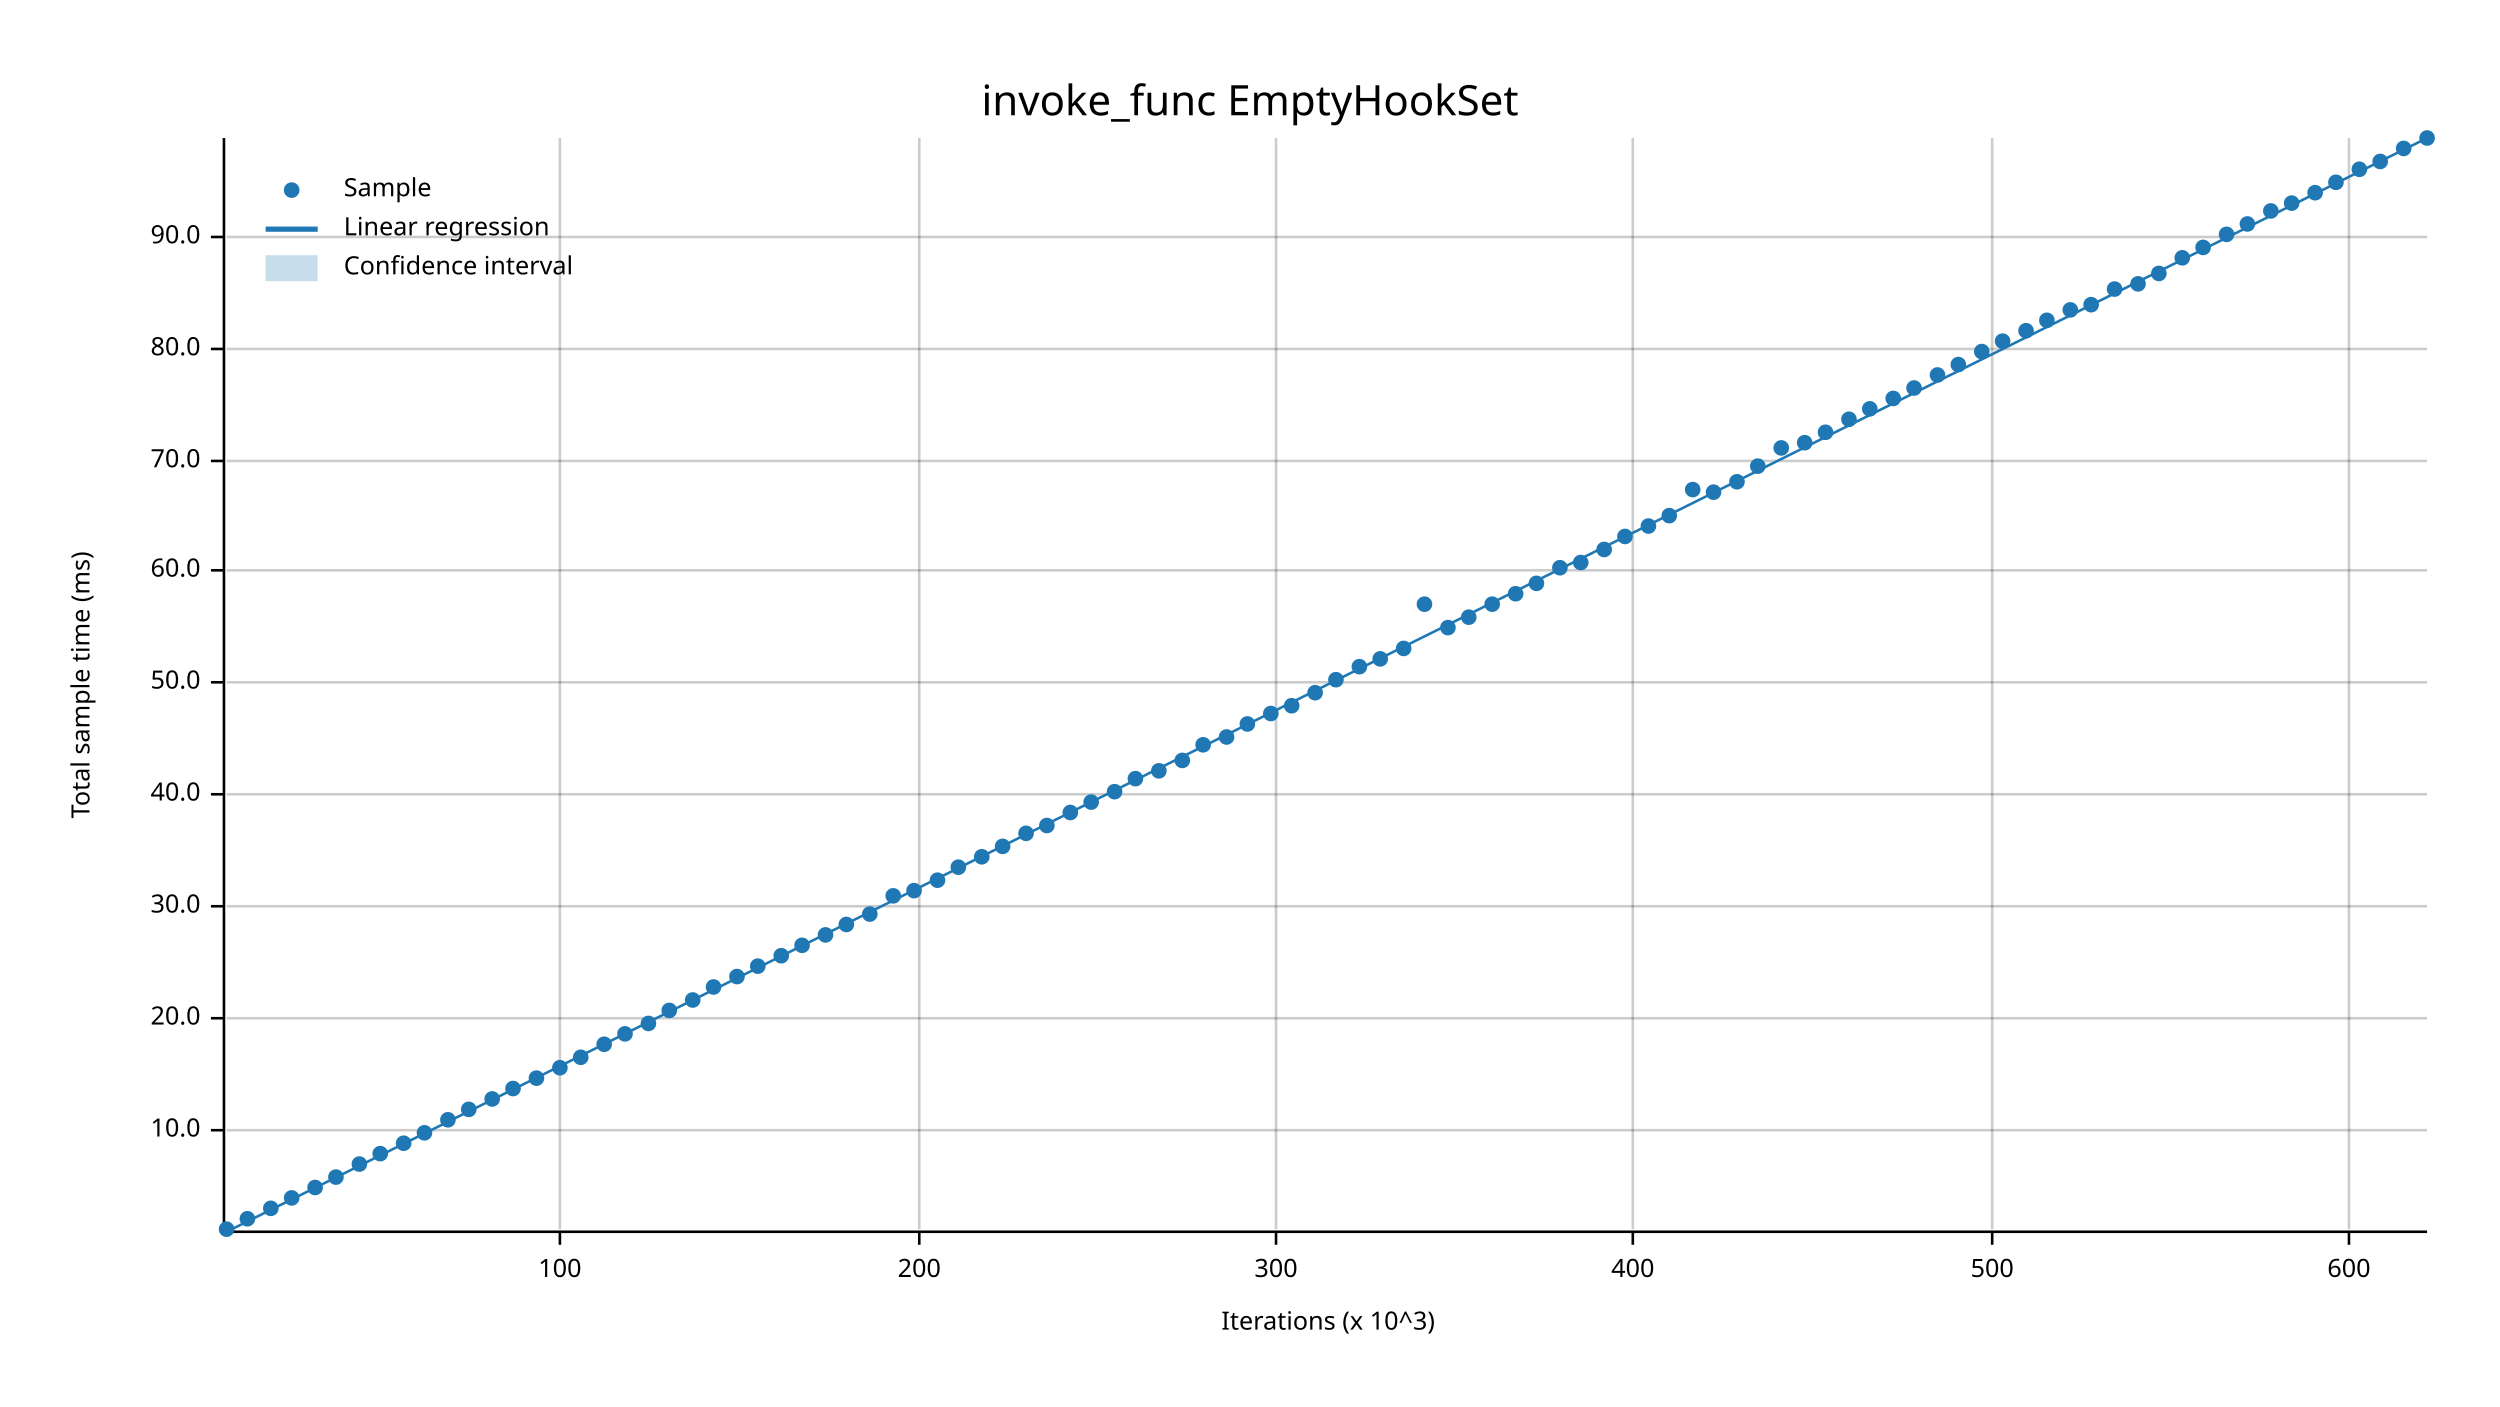
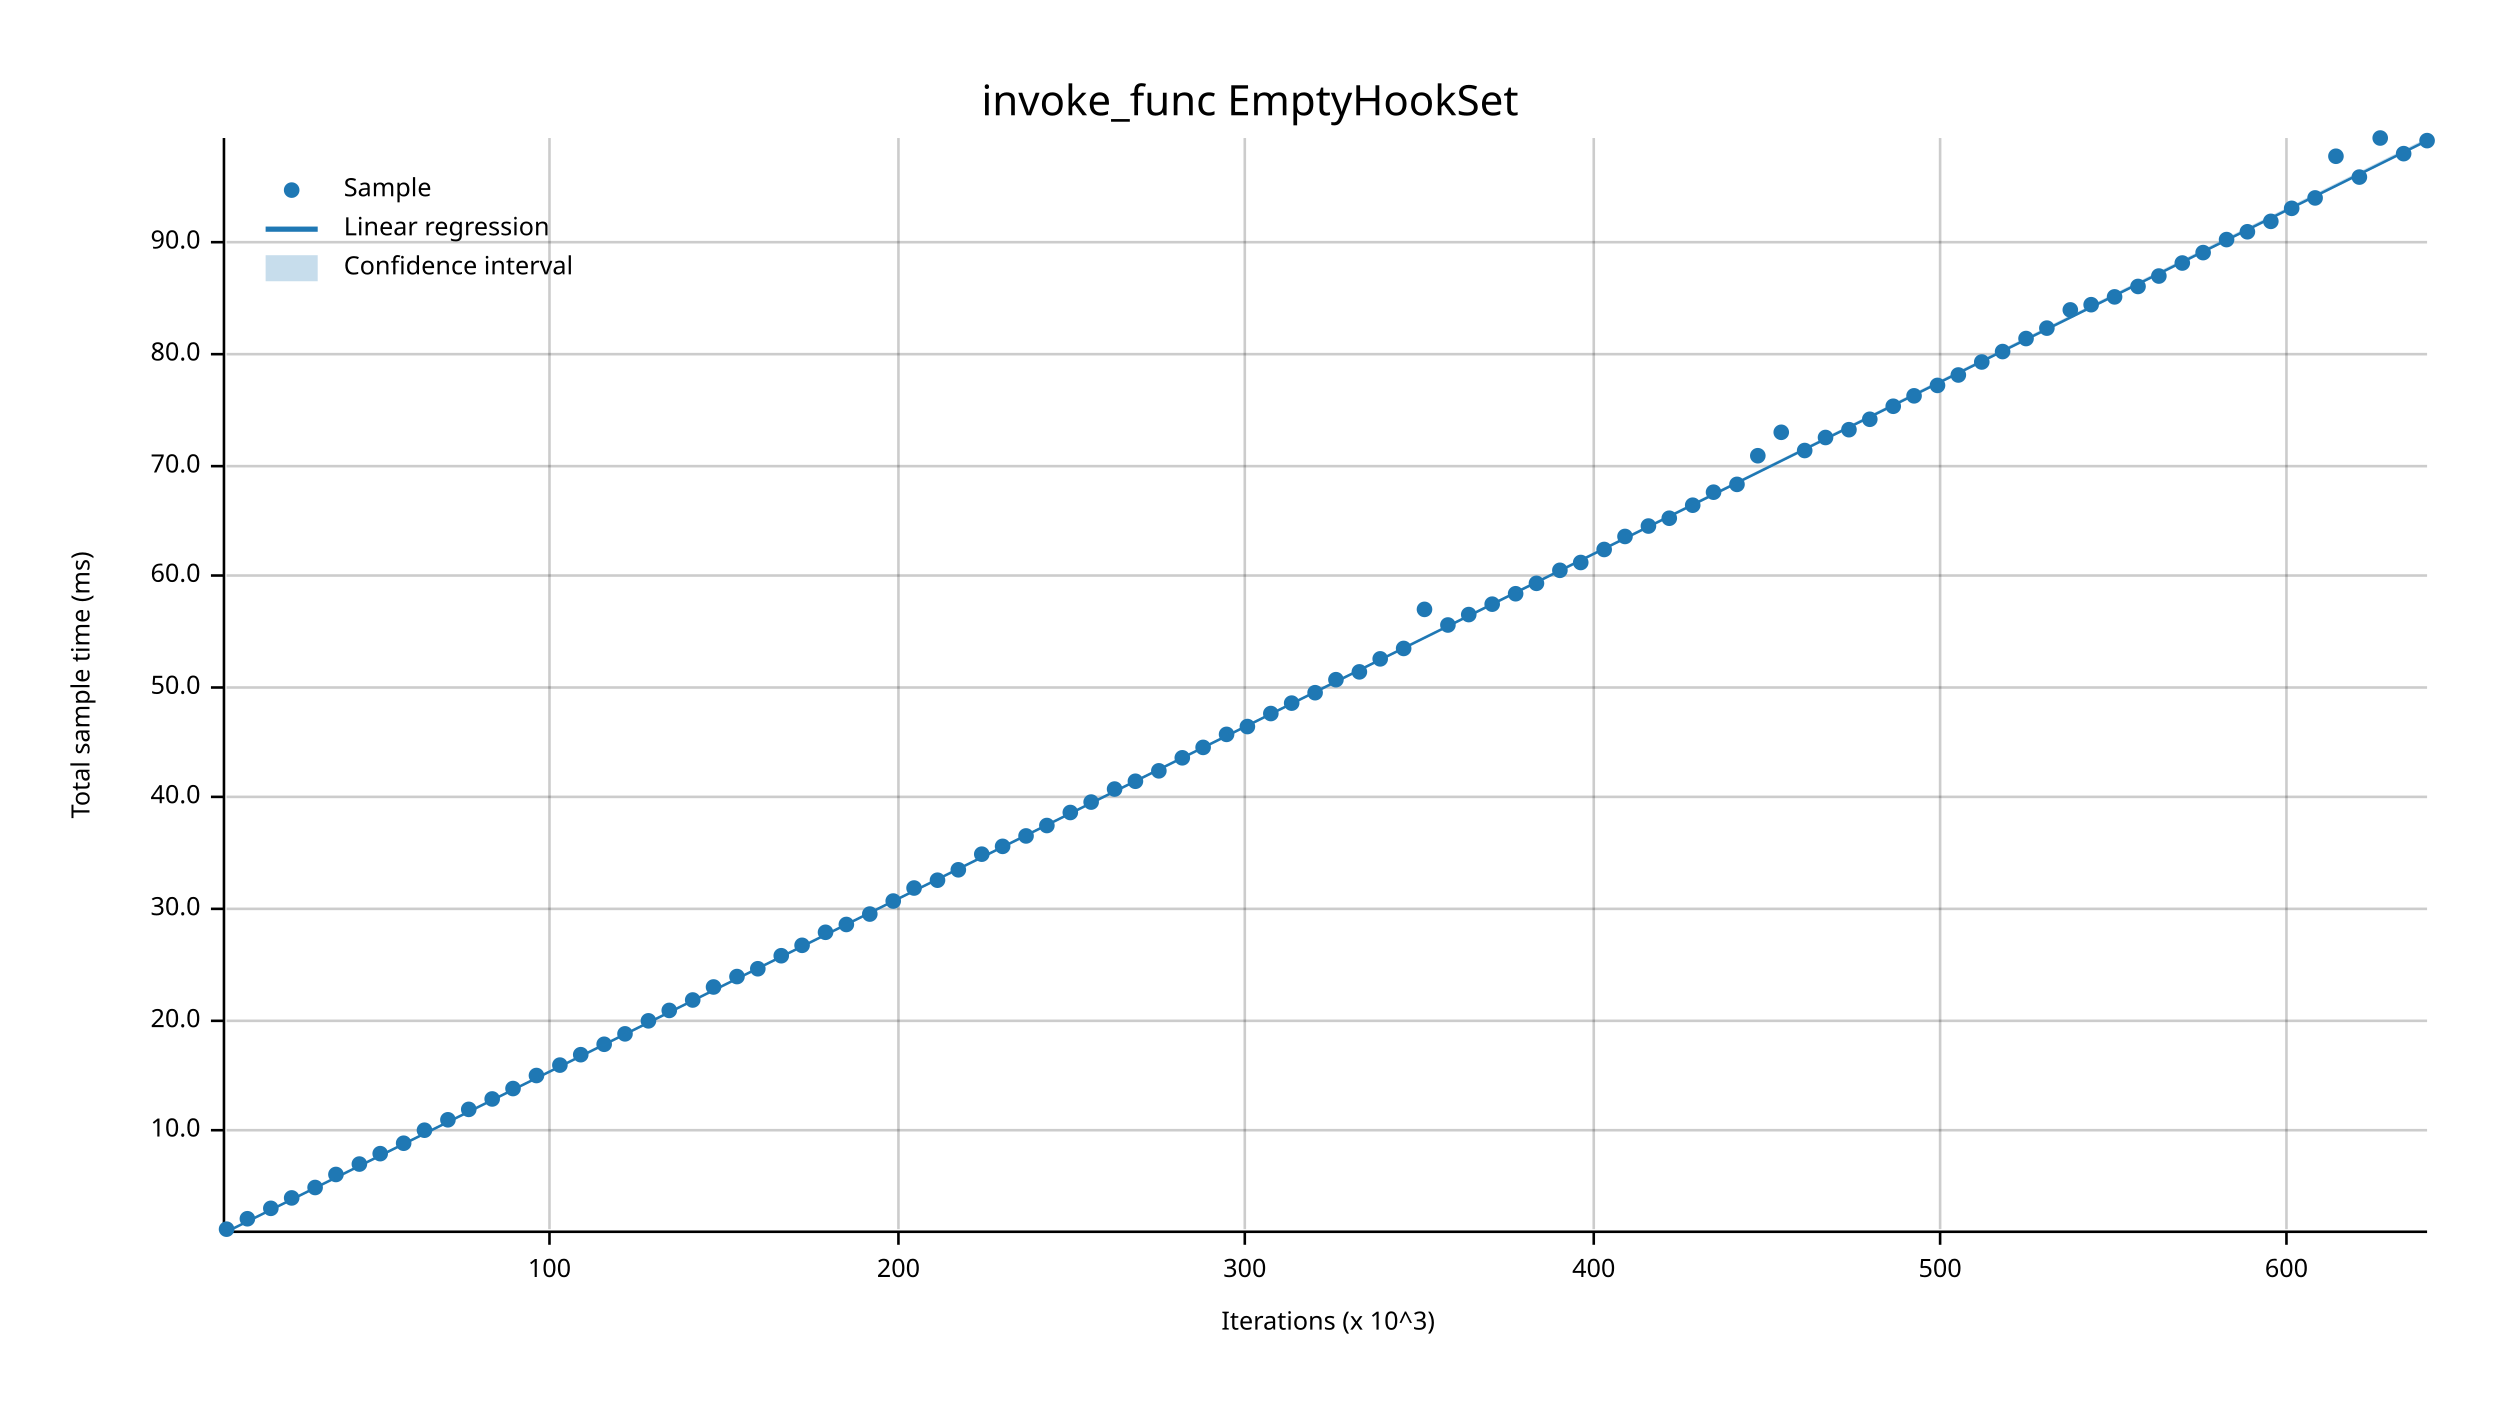
<svg xmlns="http://www.w3.org/2000/svg" width="960" height="540" viewBox="0 0 960 540">
  <text x="480" y="32" dy="0.76em" text-anchor="middle" font-family="sans-serif" font-size="16.129" opacity="1" fill="#000000">
invoke_func EmptyHookSet
</text>
  <text x="27" y="263" dy="0.76em" text-anchor="middle" font-family="sans-serif" font-size="9.677" opacity="1" fill="#000000" transform="rotate(270, 27, 263)">
Total sample time (ms)
</text>
  <text x="510" y="513" dy="-0.5ex" text-anchor="middle" font-family="sans-serif" font-size="9.677" opacity="1" fill="#000000">
Iterations (x 10^3)
</text>
-   <line opacity="0.2" stroke="#000000" stroke-width="1" x1="215" y1="472" x2="215" y2="53" />
-   <line opacity="0.2" stroke="#000000" stroke-width="1" x1="353" y1="472" x2="353" y2="53" />
-   <line opacity="0.2" stroke="#000000" stroke-width="1" x1="490" y1="472" x2="490" y2="53" />
-   <line opacity="0.2" stroke="#000000" stroke-width="1" x1="627" y1="472" x2="627" y2="53" />
-   <line opacity="0.2" stroke="#000000" stroke-width="1" x1="765" y1="472" x2="765" y2="53" />
-   <line opacity="0.2" stroke="#000000" stroke-width="1" x1="902" y1="472" x2="902" y2="53" />
+   <line opacity="0.2" stroke="#000000" stroke-width="1" x1="211" y1="472" x2="211" y2="53" />
+   <line opacity="0.2" stroke="#000000" stroke-width="1" x1="345" y1="472" x2="345" y2="53" />
+   <line opacity="0.2" stroke="#000000" stroke-width="1" x1="478" y1="472" x2="478" y2="53" />
+   <line opacity="0.2" stroke="#000000" stroke-width="1" x1="612" y1="472" x2="612" y2="53" />
+   <line opacity="0.2" stroke="#000000" stroke-width="1" x1="745" y1="472" x2="745" y2="53" />
+   <line opacity="0.2" stroke="#000000" stroke-width="1" x1="878" y1="472" x2="878" y2="53" />
  <line opacity="0.2" stroke="#000000" stroke-width="1" x1="87" y1="434" x2="932" y2="434" />
-   <line opacity="0.2" stroke="#000000" stroke-width="1" x1="87" y1="391" x2="932" y2="391" />
-   <line opacity="0.2" stroke="#000000" stroke-width="1" x1="87" y1="348" x2="932" y2="348" />
-   <line opacity="0.2" stroke="#000000" stroke-width="1" x1="87" y1="305" x2="932" y2="305" />
-   <line opacity="0.2" stroke="#000000" stroke-width="1" x1="87" y1="262" x2="932" y2="262" />
-   <line opacity="0.2" stroke="#000000" stroke-width="1" x1="87" y1="219" x2="932" y2="219" />
-   <line opacity="0.2" stroke="#000000" stroke-width="1" x1="87" y1="177" x2="932" y2="177" />
-   <line opacity="0.2" stroke="#000000" stroke-width="1" x1="87" y1="134" x2="932" y2="134" />
-   <line opacity="0.2" stroke="#000000" stroke-width="1" x1="87" y1="91" x2="932" y2="91" />
+   <line opacity="0.2" stroke="#000000" stroke-width="1" x1="87" y1="392" x2="932" y2="392" />
+   <line opacity="0.2" stroke="#000000" stroke-width="1" x1="87" y1="349" x2="932" y2="349" />
+   <line opacity="0.2" stroke="#000000" stroke-width="1" x1="87" y1="306" x2="932" y2="306" />
+   <line opacity="0.2" stroke="#000000" stroke-width="1" x1="87" y1="264" x2="932" y2="264" />
+   <line opacity="0.2" stroke="#000000" stroke-width="1" x1="87" y1="221" x2="932" y2="221" />
+   <line opacity="0.2" stroke="#000000" stroke-width="1" x1="87" y1="179" x2="932" y2="179" />
+   <line opacity="0.2" stroke="#000000" stroke-width="1" x1="87" y1="136" x2="932" y2="136" />
+   <line opacity="0.2" stroke="#000000" stroke-width="1" x1="87" y1="93" x2="932" y2="93" />
  <polyline fill="none" opacity="1" stroke="#000000" stroke-width="1" points="86,53 86,472 " />
  <text x="77" y="434" dy="0.5ex" text-anchor="end" font-family="sans-serif" font-size="9.677" opacity="1" fill="#000000">
10.0
</text>
  <polyline fill="none" opacity="1" stroke="#000000" stroke-width="1" points="81,434 86,434 " />
-   <text x="77" y="391" dy="0.5ex" text-anchor="end" font-family="sans-serif" font-size="9.677" opacity="1" fill="#000000">
+   <text x="77" y="392" dy="0.5ex" text-anchor="end" font-family="sans-serif" font-size="9.677" opacity="1" fill="#000000">
20.0
</text>
-   <polyline fill="none" opacity="1" stroke="#000000" stroke-width="1" points="81,391 86,391 " />
-   <text x="77" y="348" dy="0.5ex" text-anchor="end" font-family="sans-serif" font-size="9.677" opacity="1" fill="#000000">
+   <polyline fill="none" opacity="1" stroke="#000000" stroke-width="1" points="81,392 86,392 " />
+   <text x="77" y="349" dy="0.5ex" text-anchor="end" font-family="sans-serif" font-size="9.677" opacity="1" fill="#000000">
30.0
</text>
-   <polyline fill="none" opacity="1" stroke="#000000" stroke-width="1" points="81,348 86,348 " />
-   <text x="77" y="305" dy="0.5ex" text-anchor="end" font-family="sans-serif" font-size="9.677" opacity="1" fill="#000000">
+   <polyline fill="none" opacity="1" stroke="#000000" stroke-width="1" points="81,349 86,349 " />
+   <text x="77" y="306" dy="0.5ex" text-anchor="end" font-family="sans-serif" font-size="9.677" opacity="1" fill="#000000">
40.0
</text>
-   <polyline fill="none" opacity="1" stroke="#000000" stroke-width="1" points="81,305 86,305 " />
-   <text x="77" y="262" dy="0.5ex" text-anchor="end" font-family="sans-serif" font-size="9.677" opacity="1" fill="#000000">
+   <polyline fill="none" opacity="1" stroke="#000000" stroke-width="1" points="81,306 86,306 " />
+   <text x="77" y="264" dy="0.5ex" text-anchor="end" font-family="sans-serif" font-size="9.677" opacity="1" fill="#000000">
50.0
</text>
-   <polyline fill="none" opacity="1" stroke="#000000" stroke-width="1" points="81,262 86,262 " />
-   <text x="77" y="219" dy="0.5ex" text-anchor="end" font-family="sans-serif" font-size="9.677" opacity="1" fill="#000000">
+   <polyline fill="none" opacity="1" stroke="#000000" stroke-width="1" points="81,264 86,264 " />
+   <text x="77" y="221" dy="0.5ex" text-anchor="end" font-family="sans-serif" font-size="9.677" opacity="1" fill="#000000">
60.0
</text>
-   <polyline fill="none" opacity="1" stroke="#000000" stroke-width="1" points="81,219 86,219 " />
-   <text x="77" y="177" dy="0.5ex" text-anchor="end" font-family="sans-serif" font-size="9.677" opacity="1" fill="#000000">
+   <polyline fill="none" opacity="1" stroke="#000000" stroke-width="1" points="81,221 86,221 " />
+   <text x="77" y="179" dy="0.5ex" text-anchor="end" font-family="sans-serif" font-size="9.677" opacity="1" fill="#000000">
70.0
</text>
-   <polyline fill="none" opacity="1" stroke="#000000" stroke-width="1" points="81,177 86,177 " />
-   <text x="77" y="134" dy="0.5ex" text-anchor="end" font-family="sans-serif" font-size="9.677" opacity="1" fill="#000000">
+   <polyline fill="none" opacity="1" stroke="#000000" stroke-width="1" points="81,179 86,179 " />
+   <text x="77" y="136" dy="0.5ex" text-anchor="end" font-family="sans-serif" font-size="9.677" opacity="1" fill="#000000">
80.0
</text>
-   <polyline fill="none" opacity="1" stroke="#000000" stroke-width="1" points="81,134 86,134 " />
-   <text x="77" y="91" dy="0.5ex" text-anchor="end" font-family="sans-serif" font-size="9.677" opacity="1" fill="#000000">
+   <polyline fill="none" opacity="1" stroke="#000000" stroke-width="1" points="81,136 86,136 " />
+   <text x="77" y="93" dy="0.5ex" text-anchor="end" font-family="sans-serif" font-size="9.677" opacity="1" fill="#000000">
90.0
</text>
-   <polyline fill="none" opacity="1" stroke="#000000" stroke-width="1" points="81,91 86,91 " />
+   <polyline fill="none" opacity="1" stroke="#000000" stroke-width="1" points="81,93 86,93 " />
  <polyline fill="none" opacity="1" stroke="#000000" stroke-width="1" points="87,473 932,473 " />
-   <text x="215" y="483" dy="0.76em" text-anchor="middle" font-family="sans-serif" font-size="9.677" opacity="1" fill="#000000">
+   <text x="211" y="483" dy="0.76em" text-anchor="middle" font-family="sans-serif" font-size="9.677" opacity="1" fill="#000000">
100
</text>
-   <polyline fill="none" opacity="1" stroke="#000000" stroke-width="1" points="215,473 215,478 " />
-   <text x="353" y="483" dy="0.76em" text-anchor="middle" font-family="sans-serif" font-size="9.677" opacity="1" fill="#000000">
+   <polyline fill="none" opacity="1" stroke="#000000" stroke-width="1" points="211,473 211,478 " />
+   <text x="345" y="483" dy="0.76em" text-anchor="middle" font-family="sans-serif" font-size="9.677" opacity="1" fill="#000000">
200
</text>
-   <polyline fill="none" opacity="1" stroke="#000000" stroke-width="1" points="353,473 353,478 " />
-   <text x="490" y="483" dy="0.76em" text-anchor="middle" font-family="sans-serif" font-size="9.677" opacity="1" fill="#000000">
+   <polyline fill="none" opacity="1" stroke="#000000" stroke-width="1" points="345,473 345,478 " />
+   <text x="478" y="483" dy="0.76em" text-anchor="middle" font-family="sans-serif" font-size="9.677" opacity="1" fill="#000000">
300
</text>
-   <polyline fill="none" opacity="1" stroke="#000000" stroke-width="1" points="490,473 490,478 " />
-   <text x="627" y="483" dy="0.76em" text-anchor="middle" font-family="sans-serif" font-size="9.677" opacity="1" fill="#000000">
+   <polyline fill="none" opacity="1" stroke="#000000" stroke-width="1" points="478,473 478,478 " />
+   <text x="612" y="483" dy="0.76em" text-anchor="middle" font-family="sans-serif" font-size="9.677" opacity="1" fill="#000000">
400
</text>
-   <polyline fill="none" opacity="1" stroke="#000000" stroke-width="1" points="627,473 627,478 " />
-   <text x="765" y="483" dy="0.76em" text-anchor="middle" font-family="sans-serif" font-size="9.677" opacity="1" fill="#000000">
+   <polyline fill="none" opacity="1" stroke="#000000" stroke-width="1" points="612,473 612,478 " />
+   <text x="745" y="483" dy="0.76em" text-anchor="middle" font-family="sans-serif" font-size="9.677" opacity="1" fill="#000000">
500
</text>
-   <polyline fill="none" opacity="1" stroke="#000000" stroke-width="1" points="765,473 765,478 " />
-   <text x="902" y="483" dy="0.76em" text-anchor="middle" font-family="sans-serif" font-size="9.677" opacity="1" fill="#000000">
+   <polyline fill="none" opacity="1" stroke="#000000" stroke-width="1" points="745,473 745,478 " />
+   <text x="878" y="483" dy="0.76em" text-anchor="middle" font-family="sans-serif" font-size="9.677" opacity="1" fill="#000000">
600
</text>
-   <polyline fill="none" opacity="1" stroke="#000000" stroke-width="1" points="902,473 902,478 " />
+   <polyline fill="none" opacity="1" stroke="#000000" stroke-width="1" points="878,473 878,478 " />
  <circle cx="87" cy="472" r="3" opacity="1" fill="#1F78B4" stroke="none" stroke-width="1" />
  <circle cx="95" cy="468" r="3" opacity="1" fill="#1F78B4" stroke="none" stroke-width="1" />
  <circle cx="104" cy="464" r="3" opacity="1" fill="#1F78B4" stroke="none" stroke-width="1" />
  <circle cx="112" cy="460" r="3" opacity="1" fill="#1F78B4" stroke="none" stroke-width="1" />
  <circle cx="121" cy="456" r="3" opacity="1" fill="#1F78B4" stroke="none" stroke-width="1" />
-   <circle cx="129" cy="452" r="3" opacity="1" fill="#1F78B4" stroke="none" stroke-width="1" />
+   <circle cx="129" cy="451" r="3" opacity="1" fill="#1F78B4" stroke="none" stroke-width="1" />
  <circle cx="138" cy="447" r="3" opacity="1" fill="#1F78B4" stroke="none" stroke-width="1" />
  <circle cx="146" cy="443" r="3" opacity="1" fill="#1F78B4" stroke="none" stroke-width="1" />
  <circle cx="155" cy="439" r="3" opacity="1" fill="#1F78B4" stroke="none" stroke-width="1" />
-   <circle cx="163" cy="435" r="3" opacity="1" fill="#1F78B4" stroke="none" stroke-width="1" />
+   <circle cx="163" cy="434" r="3" opacity="1" fill="#1F78B4" stroke="none" stroke-width="1" />
  <circle cx="172" cy="430" r="3" opacity="1" fill="#1F78B4" stroke="none" stroke-width="1" />
  <circle cx="180" cy="426" r="3" opacity="1" fill="#1F78B4" stroke="none" stroke-width="1" />
  <circle cx="189" cy="422" r="3" opacity="1" fill="#1F78B4" stroke="none" stroke-width="1" />
  <circle cx="197" cy="418" r="3" opacity="1" fill="#1F78B4" stroke="none" stroke-width="1" />
-   <circle cx="206" cy="414" r="3" opacity="1" fill="#1F78B4" stroke="none" stroke-width="1" />
-   <circle cx="215" cy="410" r="3" opacity="1" fill="#1F78B4" stroke="none" stroke-width="1" />
-   <circle cx="223" cy="406" r="3" opacity="1" fill="#1F78B4" stroke="none" stroke-width="1" />
+   <circle cx="206" cy="413" r="3" opacity="1" fill="#1F78B4" stroke="none" stroke-width="1" />
+   <circle cx="215" cy="409" r="3" opacity="1" fill="#1F78B4" stroke="none" stroke-width="1" />
+   <circle cx="223" cy="405" r="3" opacity="1" fill="#1F78B4" stroke="none" stroke-width="1" />
  <circle cx="232" cy="401" r="3" opacity="1" fill="#1F78B4" stroke="none" stroke-width="1" />
  <circle cx="240" cy="397" r="3" opacity="1" fill="#1F78B4" stroke="none" stroke-width="1" />
-   <circle cx="249" cy="393" r="3" opacity="1" fill="#1F78B4" stroke="none" stroke-width="1" />
+   <circle cx="249" cy="392" r="3" opacity="1" fill="#1F78B4" stroke="none" stroke-width="1" />
  <circle cx="257" cy="388" r="3" opacity="1" fill="#1F78B4" stroke="none" stroke-width="1" />
  <circle cx="266" cy="384" r="3" opacity="1" fill="#1F78B4" stroke="none" stroke-width="1" />
  <circle cx="274" cy="379" r="3" opacity="1" fill="#1F78B4" stroke="none" stroke-width="1" />
  <circle cx="283" cy="375" r="3" opacity="1" fill="#1F78B4" stroke="none" stroke-width="1" />
-   <circle cx="291" cy="371" r="3" opacity="1" fill="#1F78B4" stroke="none" stroke-width="1" />
+   <circle cx="291" cy="372" r="3" opacity="1" fill="#1F78B4" stroke="none" stroke-width="1" />
  <circle cx="300" cy="367" r="3" opacity="1" fill="#1F78B4" stroke="none" stroke-width="1" />
  <circle cx="308" cy="363" r="3" opacity="1" fill="#1F78B4" stroke="none" stroke-width="1" />
-   <circle cx="317" cy="359" r="3" opacity="1" fill="#1F78B4" stroke="none" stroke-width="1" />
+   <circle cx="317" cy="358" r="3" opacity="1" fill="#1F78B4" stroke="none" stroke-width="1" />
  <circle cx="325" cy="355" r="3" opacity="1" fill="#1F78B4" stroke="none" stroke-width="1" />
  <circle cx="334" cy="351" r="3" opacity="1" fill="#1F78B4" stroke="none" stroke-width="1" />
-   <circle cx="343" cy="344" r="3" opacity="1" fill="#1F78B4" stroke="none" stroke-width="1" />
-   <circle cx="351" cy="342" r="3" opacity="1" fill="#1F78B4" stroke="none" stroke-width="1" />
+   <circle cx="343" cy="346" r="3" opacity="1" fill="#1F78B4" stroke="none" stroke-width="1" />
+   <circle cx="351" cy="341" r="3" opacity="1" fill="#1F78B4" stroke="none" stroke-width="1" />
  <circle cx="360" cy="338" r="3" opacity="1" fill="#1F78B4" stroke="none" stroke-width="1" />
-   <circle cx="368" cy="333" r="3" opacity="1" fill="#1F78B4" stroke="none" stroke-width="1" />
-   <circle cx="377" cy="329" r="3" opacity="1" fill="#1F78B4" stroke="none" stroke-width="1" />
+   <circle cx="368" cy="334" r="3" opacity="1" fill="#1F78B4" stroke="none" stroke-width="1" />
+   <circle cx="377" cy="328" r="3" opacity="1" fill="#1F78B4" stroke="none" stroke-width="1" />
  <circle cx="385" cy="325" r="3" opacity="1" fill="#1F78B4" stroke="none" stroke-width="1" />
-   <circle cx="394" cy="320" r="3" opacity="1" fill="#1F78B4" stroke="none" stroke-width="1" />
+   <circle cx="394" cy="321" r="3" opacity="1" fill="#1F78B4" stroke="none" stroke-width="1" />
  <circle cx="402" cy="317" r="3" opacity="1" fill="#1F78B4" stroke="none" stroke-width="1" />
  <circle cx="411" cy="312" r="3" opacity="1" fill="#1F78B4" stroke="none" stroke-width="1" />
  <circle cx="419" cy="308" r="3" opacity="1" fill="#1F78B4" stroke="none" stroke-width="1" />
-   <circle cx="428" cy="304" r="3" opacity="1" fill="#1F78B4" stroke="none" stroke-width="1" />
-   <circle cx="436" cy="299" r="3" opacity="1" fill="#1F78B4" stroke="none" stroke-width="1" />
+   <circle cx="428" cy="303" r="3" opacity="1" fill="#1F78B4" stroke="none" stroke-width="1" />
+   <circle cx="436" cy="300" r="3" opacity="1" fill="#1F78B4" stroke="none" stroke-width="1" />
  <circle cx="445" cy="296" r="3" opacity="1" fill="#1F78B4" stroke="none" stroke-width="1" />
-   <circle cx="454" cy="292" r="3" opacity="1" fill="#1F78B4" stroke="none" stroke-width="1" />
-   <circle cx="462" cy="286" r="3" opacity="1" fill="#1F78B4" stroke="none" stroke-width="1" />
-   <circle cx="471" cy="283" r="3" opacity="1" fill="#1F78B4" stroke="none" stroke-width="1" />
-   <circle cx="479" cy="278" r="3" opacity="1" fill="#1F78B4" stroke="none" stroke-width="1" />
+   <circle cx="454" cy="291" r="3" opacity="1" fill="#1F78B4" stroke="none" stroke-width="1" />
+   <circle cx="462" cy="287" r="3" opacity="1" fill="#1F78B4" stroke="none" stroke-width="1" />
+   <circle cx="471" cy="282" r="3" opacity="1" fill="#1F78B4" stroke="none" stroke-width="1" />
+   <circle cx="479" cy="279" r="3" opacity="1" fill="#1F78B4" stroke="none" stroke-width="1" />
  <circle cx="488" cy="274" r="3" opacity="1" fill="#1F78B4" stroke="none" stroke-width="1" />
-   <circle cx="496" cy="271" r="3" opacity="1" fill="#1F78B4" stroke="none" stroke-width="1" />
+   <circle cx="496" cy="270" r="3" opacity="1" fill="#1F78B4" stroke="none" stroke-width="1" />
  <circle cx="505" cy="266" r="3" opacity="1" fill="#1F78B4" stroke="none" stroke-width="1" />
  <circle cx="513" cy="261" r="3" opacity="1" fill="#1F78B4" stroke="none" stroke-width="1" />
-   <circle cx="522" cy="256" r="3" opacity="1" fill="#1F78B4" stroke="none" stroke-width="1" />
+   <circle cx="522" cy="258" r="3" opacity="1" fill="#1F78B4" stroke="none" stroke-width="1" />
  <circle cx="530" cy="253" r="3" opacity="1" fill="#1F78B4" stroke="none" stroke-width="1" />
  <circle cx="539" cy="249" r="3" opacity="1" fill="#1F78B4" stroke="none" stroke-width="1" />
-   <circle cx="547" cy="232" r="3" opacity="1" fill="#1F78B4" stroke="none" stroke-width="1" />
-   <circle cx="556" cy="241" r="3" opacity="1" fill="#1F78B4" stroke="none" stroke-width="1" />
-   <circle cx="564" cy="237" r="3" opacity="1" fill="#1F78B4" stroke="none" stroke-width="1" />
+   <circle cx="547" cy="234" r="3" opacity="1" fill="#1F78B4" stroke="none" stroke-width="1" />
+   <circle cx="556" cy="240" r="3" opacity="1" fill="#1F78B4" stroke="none" stroke-width="1" />
+   <circle cx="564" cy="236" r="3" opacity="1" fill="#1F78B4" stroke="none" stroke-width="1" />
  <circle cx="573" cy="232" r="3" opacity="1" fill="#1F78B4" stroke="none" stroke-width="1" />
  <circle cx="582" cy="228" r="3" opacity="1" fill="#1F78B4" stroke="none" stroke-width="1" />
  <circle cx="590" cy="224" r="3" opacity="1" fill="#1F78B4" stroke="none" stroke-width="1" />
-   <circle cx="599" cy="218" r="3" opacity="1" fill="#1F78B4" stroke="none" stroke-width="1" />
+   <circle cx="599" cy="219" r="3" opacity="1" fill="#1F78B4" stroke="none" stroke-width="1" />
  <circle cx="607" cy="216" r="3" opacity="1" fill="#1F78B4" stroke="none" stroke-width="1" />
  <circle cx="616" cy="211" r="3" opacity="1" fill="#1F78B4" stroke="none" stroke-width="1" />
  <circle cx="624" cy="206" r="3" opacity="1" fill="#1F78B4" stroke="none" stroke-width="1" />
  <circle cx="633" cy="202" r="3" opacity="1" fill="#1F78B4" stroke="none" stroke-width="1" />
-   <circle cx="641" cy="198" r="3" opacity="1" fill="#1F78B4" stroke="none" stroke-width="1" />
-   <circle cx="650" cy="188" r="3" opacity="1" fill="#1F78B4" stroke="none" stroke-width="1" />
+   <circle cx="641" cy="199" r="3" opacity="1" fill="#1F78B4" stroke="none" stroke-width="1" />
+   <circle cx="650" cy="194" r="3" opacity="1" fill="#1F78B4" stroke="none" stroke-width="1" />
  <circle cx="658" cy="189" r="3" opacity="1" fill="#1F78B4" stroke="none" stroke-width="1" />
-   <circle cx="667" cy="185" r="3" opacity="1" fill="#1F78B4" stroke="none" stroke-width="1" />
-   <circle cx="675" cy="179" r="3" opacity="1" fill="#1F78B4" stroke="none" stroke-width="1" />
-   <circle cx="684" cy="172" r="3" opacity="1" fill="#1F78B4" stroke="none" stroke-width="1" />
-   <circle cx="693" cy="170" r="3" opacity="1" fill="#1F78B4" stroke="none" stroke-width="1" />
-   <circle cx="701" cy="166" r="3" opacity="1" fill="#1F78B4" stroke="none" stroke-width="1" />
-   <circle cx="710" cy="161" r="3" opacity="1" fill="#1F78B4" stroke="none" stroke-width="1" />
-   <circle cx="718" cy="157" r="3" opacity="1" fill="#1F78B4" stroke="none" stroke-width="1" />
-   <circle cx="727" cy="153" r="3" opacity="1" fill="#1F78B4" stroke="none" stroke-width="1" />
-   <circle cx="735" cy="149" r="3" opacity="1" fill="#1F78B4" stroke="none" stroke-width="1" />
-   <circle cx="744" cy="144" r="3" opacity="1" fill="#1F78B4" stroke="none" stroke-width="1" />
-   <circle cx="752" cy="140" r="3" opacity="1" fill="#1F78B4" stroke="none" stroke-width="1" />
-   <circle cx="761" cy="135" r="3" opacity="1" fill="#1F78B4" stroke="none" stroke-width="1" />
-   <circle cx="769" cy="131" r="3" opacity="1" fill="#1F78B4" stroke="none" stroke-width="1" />
-   <circle cx="778" cy="127" r="3" opacity="1" fill="#1F78B4" stroke="none" stroke-width="1" />
-   <circle cx="786" cy="123" r="3" opacity="1" fill="#1F78B4" stroke="none" stroke-width="1" />
+   <circle cx="667" cy="186" r="3" opacity="1" fill="#1F78B4" stroke="none" stroke-width="1" />
+   <circle cx="675" cy="175" r="3" opacity="1" fill="#1F78B4" stroke="none" stroke-width="1" />
+   <circle cx="684" cy="166" r="3" opacity="1" fill="#1F78B4" stroke="none" stroke-width="1" />
+   <circle cx="693" cy="173" r="3" opacity="1" fill="#1F78B4" stroke="none" stroke-width="1" />
+   <circle cx="701" cy="168" r="3" opacity="1" fill="#1F78B4" stroke="none" stroke-width="1" />
+   <circle cx="710" cy="165" r="3" opacity="1" fill="#1F78B4" stroke="none" stroke-width="1" />
+   <circle cx="718" cy="161" r="3" opacity="1" fill="#1F78B4" stroke="none" stroke-width="1" />
+   <circle cx="727" cy="156" r="3" opacity="1" fill="#1F78B4" stroke="none" stroke-width="1" />
+   <circle cx="735" cy="152" r="3" opacity="1" fill="#1F78B4" stroke="none" stroke-width="1" />
+   <circle cx="744" cy="148" r="3" opacity="1" fill="#1F78B4" stroke="none" stroke-width="1" />
+   <circle cx="752" cy="144" r="3" opacity="1" fill="#1F78B4" stroke="none" stroke-width="1" />
+   <circle cx="761" cy="139" r="3" opacity="1" fill="#1F78B4" stroke="none" stroke-width="1" />
+   <circle cx="769" cy="135" r="3" opacity="1" fill="#1F78B4" stroke="none" stroke-width="1" />
+   <circle cx="778" cy="130" r="3" opacity="1" fill="#1F78B4" stroke="none" stroke-width="1" />
+   <circle cx="786" cy="126" r="3" opacity="1" fill="#1F78B4" stroke="none" stroke-width="1" />
  <circle cx="795" cy="119" r="3" opacity="1" fill="#1F78B4" stroke="none" stroke-width="1" />
  <circle cx="803" cy="117" r="3" opacity="1" fill="#1F78B4" stroke="none" stroke-width="1" />
-   <circle cx="812" cy="111" r="3" opacity="1" fill="#1F78B4" stroke="none" stroke-width="1" />
-   <circle cx="821" cy="109" r="3" opacity="1" fill="#1F78B4" stroke="none" stroke-width="1" />
-   <circle cx="829" cy="105" r="3" opacity="1" fill="#1F78B4" stroke="none" stroke-width="1" />
-   <circle cx="838" cy="99" r="3" opacity="1" fill="#1F78B4" stroke="none" stroke-width="1" />
-   <circle cx="846" cy="95" r="3" opacity="1" fill="#1F78B4" stroke="none" stroke-width="1" />
-   <circle cx="855" cy="90" r="3" opacity="1" fill="#1F78B4" stroke="none" stroke-width="1" />
-   <circle cx="863" cy="86" r="3" opacity="1" fill="#1F78B4" stroke="none" stroke-width="1" />
-   <circle cx="872" cy="81" r="3" opacity="1" fill="#1F78B4" stroke="none" stroke-width="1" />
-   <circle cx="880" cy="78" r="3" opacity="1" fill="#1F78B4" stroke="none" stroke-width="1" />
-   <circle cx="889" cy="74" r="3" opacity="1" fill="#1F78B4" stroke="none" stroke-width="1" />
-   <circle cx="897" cy="70" r="3" opacity="1" fill="#1F78B4" stroke="none" stroke-width="1" />
-   <circle cx="906" cy="65" r="3" opacity="1" fill="#1F78B4" stroke="none" stroke-width="1" />
-   <circle cx="914" cy="62" r="3" opacity="1" fill="#1F78B4" stroke="none" stroke-width="1" />
-   <circle cx="923" cy="57" r="3" opacity="1" fill="#1F78B4" stroke="none" stroke-width="1" />
-   <circle cx="932" cy="53" r="3" opacity="1" fill="#1F78B4" stroke="none" stroke-width="1" />
-   <polyline fill="none" opacity="1" stroke="#1F78B4" stroke-width="1" points="87,473 932,53 " />
-   <polygon opacity="0.25" fill="#1F78B4" points="87,473 932,53 932,53 " />
+   <circle cx="812" cy="114" r="3" opacity="1" fill="#1F78B4" stroke="none" stroke-width="1" />
+   <circle cx="821" cy="110" r="3" opacity="1" fill="#1F78B4" stroke="none" stroke-width="1" />
+   <circle cx="829" cy="106" r="3" opacity="1" fill="#1F78B4" stroke="none" stroke-width="1" />
+   <circle cx="838" cy="101" r="3" opacity="1" fill="#1F78B4" stroke="none" stroke-width="1" />
+   <circle cx="846" cy="97" r="3" opacity="1" fill="#1F78B4" stroke="none" stroke-width="1" />
+   <circle cx="855" cy="92" r="3" opacity="1" fill="#1F78B4" stroke="none" stroke-width="1" />
+   <circle cx="863" cy="89" r="3" opacity="1" fill="#1F78B4" stroke="none" stroke-width="1" />
+   <circle cx="872" cy="85" r="3" opacity="1" fill="#1F78B4" stroke="none" stroke-width="1" />
+   <circle cx="880" cy="80" r="3" opacity="1" fill="#1F78B4" stroke="none" stroke-width="1" />
+   <circle cx="889" cy="76" r="3" opacity="1" fill="#1F78B4" stroke="none" stroke-width="1" />
+   <circle cx="897" cy="60" r="3" opacity="1" fill="#1F78B4" stroke="none" stroke-width="1" />
+   <circle cx="906" cy="68" r="3" opacity="1" fill="#1F78B4" stroke="none" stroke-width="1" />
+   <circle cx="914" cy="53" r="3" opacity="1" fill="#1F78B4" stroke="none" stroke-width="1" />
+   <circle cx="923" cy="59" r="3" opacity="1" fill="#1F78B4" stroke="none" stroke-width="1" />
+   <circle cx="932" cy="54" r="3" opacity="1" fill="#1F78B4" stroke="none" stroke-width="1" />
+   <polyline fill="none" opacity="1" stroke="#1F78B4" stroke-width="1" points="87,473 932,54 " />
+   <polygon opacity="0.25" fill="#1F78B4" points="87,473 932,54 932,53 " />
  <text x="132" y="68" dy="0.76em" text-anchor="start" font-family="sans-serif" font-size="9.677" opacity="1" fill="#000000">
Sample
</text>
  <text x="132" y="83" dy="0.76em" text-anchor="start" font-family="sans-serif" font-size="9.677" opacity="1" fill="#000000">
Linear regression
</text>
  <text x="132" y="98" dy="0.76em" text-anchor="start" font-family="sans-serif" font-size="9.677" opacity="1" fill="#000000">
Confidence interval
</text>
  <circle cx="112" cy="73" r="3" opacity="1" fill="#1F78B4" stroke="none" stroke-width="1" />
  <polyline fill="none" opacity="1" stroke="#1F78B4" stroke-width="2" points="102,88 122,88 " />
  <rect x="102" y="98" width="20" height="10" opacity="0.25" fill="#1F78B4" stroke="none" />
</svg>
